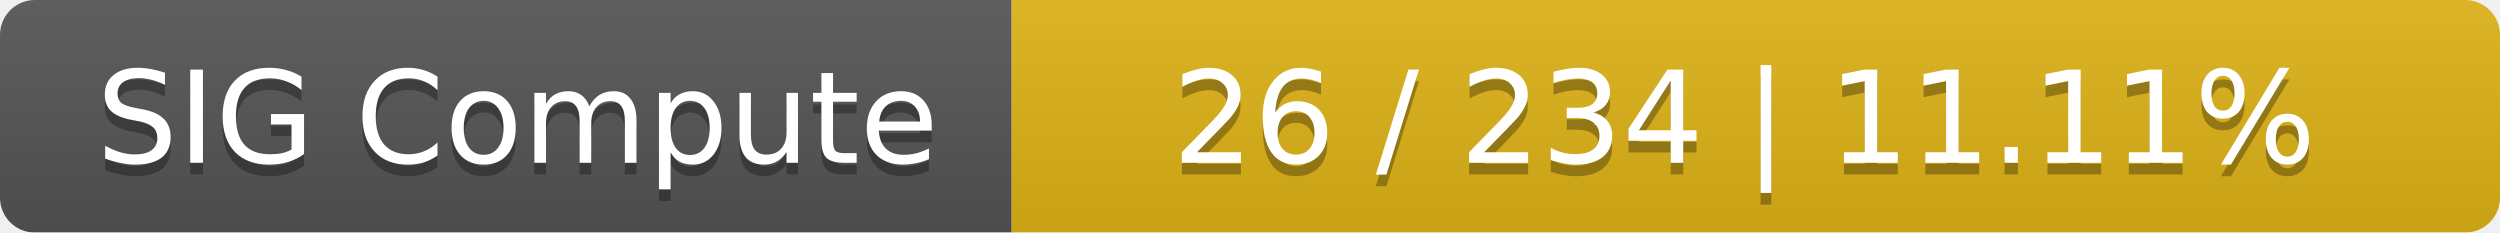
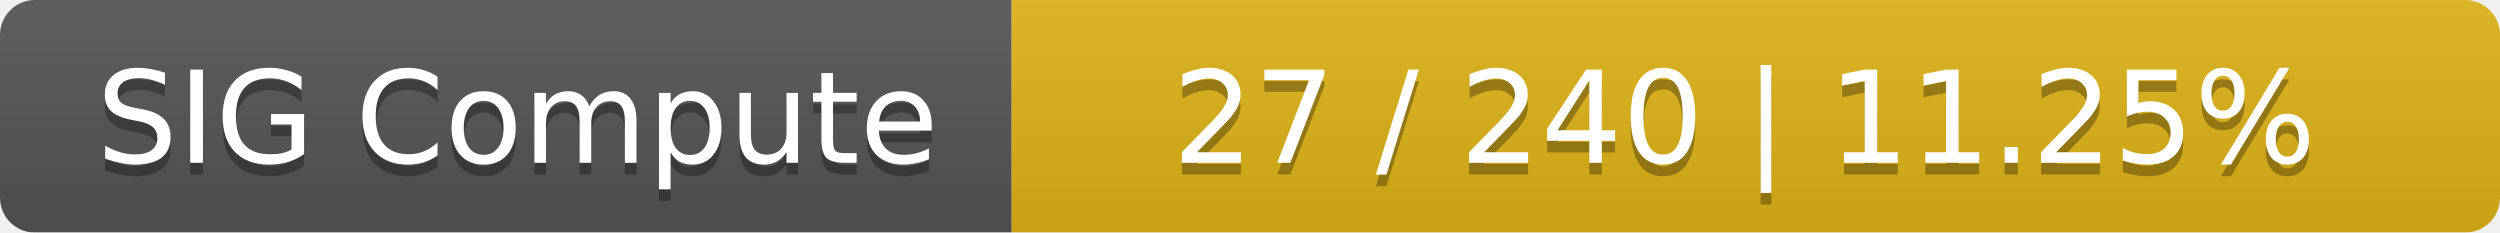
<svg xmlns="http://www.w3.org/2000/svg" width="215" height="20">
  <linearGradient id="smooth" x2="0" y2="100%">
    <stop offset="0" stop-color="#bbb" stop-opacity=".1" />
    <stop offset="1" stop-opacity=".1" />
  </linearGradient>
  <mask id="round">
    <rect width="215" height="20" rx="3" fill="#fff" />
  </mask>
  <g mask="url(#round)">
    <rect width="87" height="20" fill="#555" />
    <rect x="87" width="128" height="20" fill="#dfb317" />
    <rect width="215" height="20" fill="url(#smooth)" />
  </g>
  <g fill="#fff" text-anchor="middle" font-family="DejaVu Sans,Verdana,Geneva,sans-serif" font-size="11">
    <text x="44.5" y="15" fill="#010101" fill-opacity=".3">SIG Compute</text>
    <text x="44.5" y="14">SIG Compute</text>
-     <text x="150" y="15" fill="#010101" fill-opacity=".3">26 / 234    |    11.11%</text>
-     <text x="150" y="14">26 / 234    |    11.11%</text>
+     <text x="150" y="15" fill="#010101" fill-opacity=".3">27 / 240    |    11.25%</text>
+     <text x="150" y="14">27 / 240    |    11.25%</text>
  </g>
</svg>
